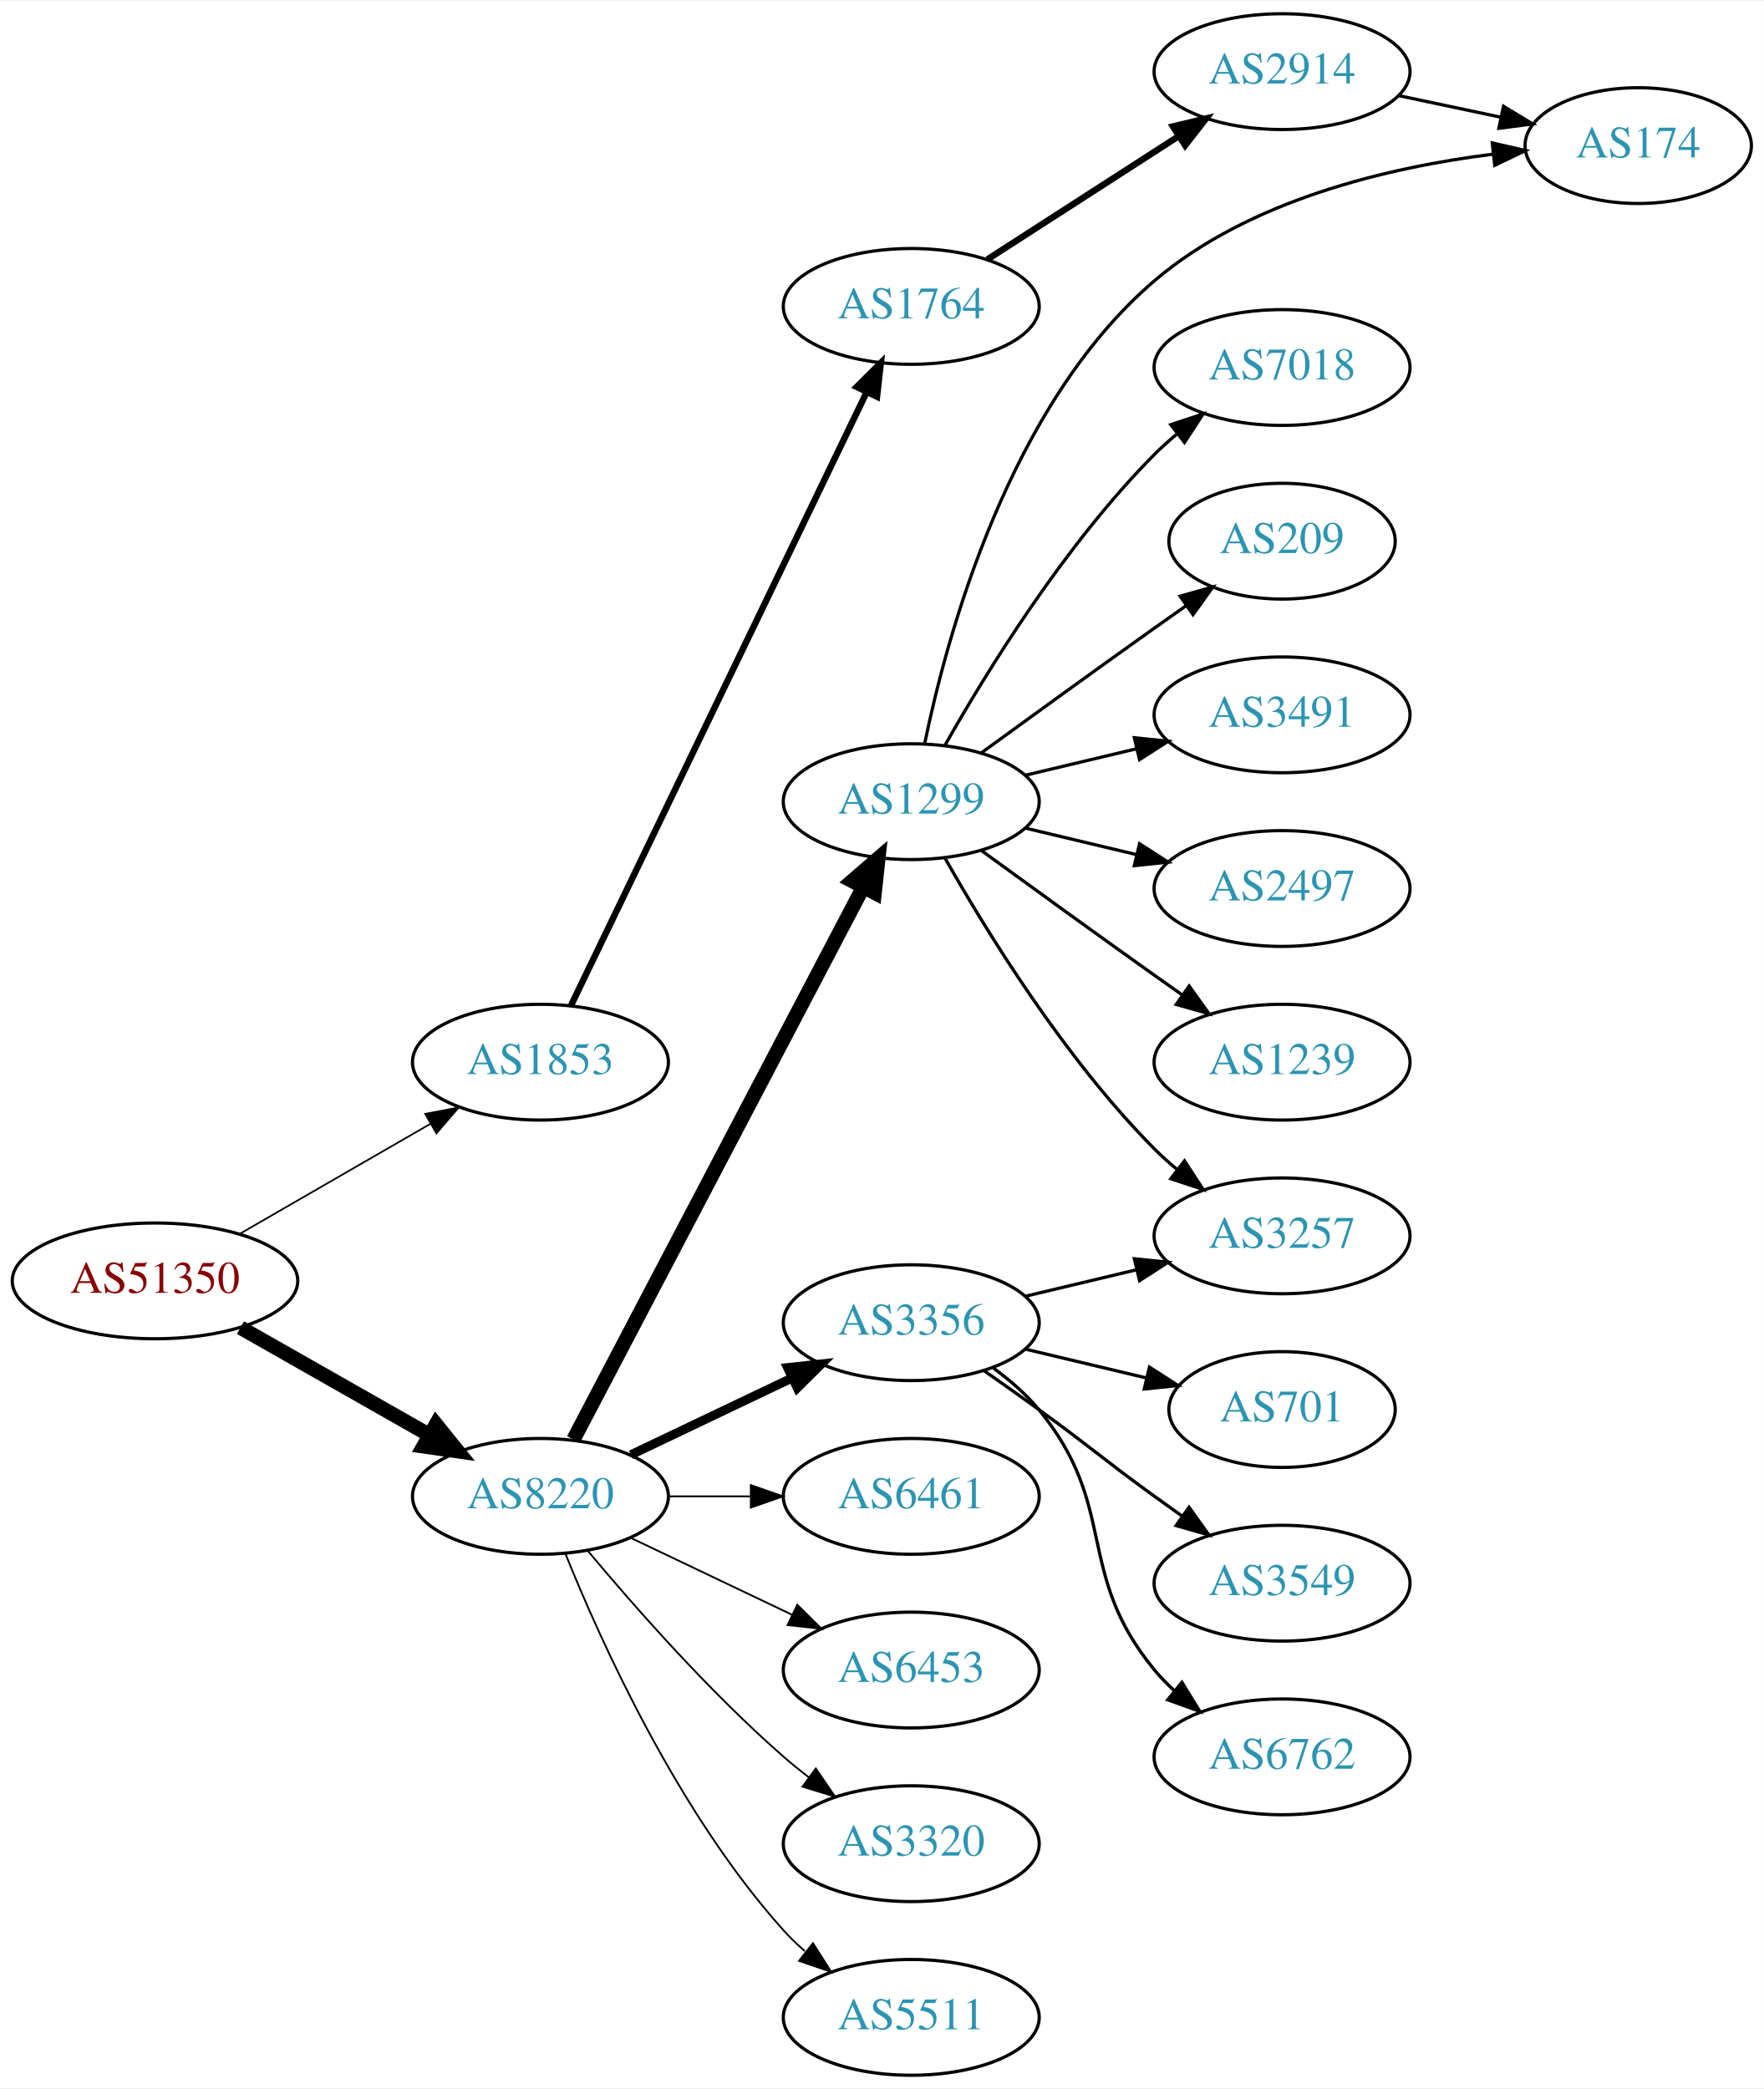
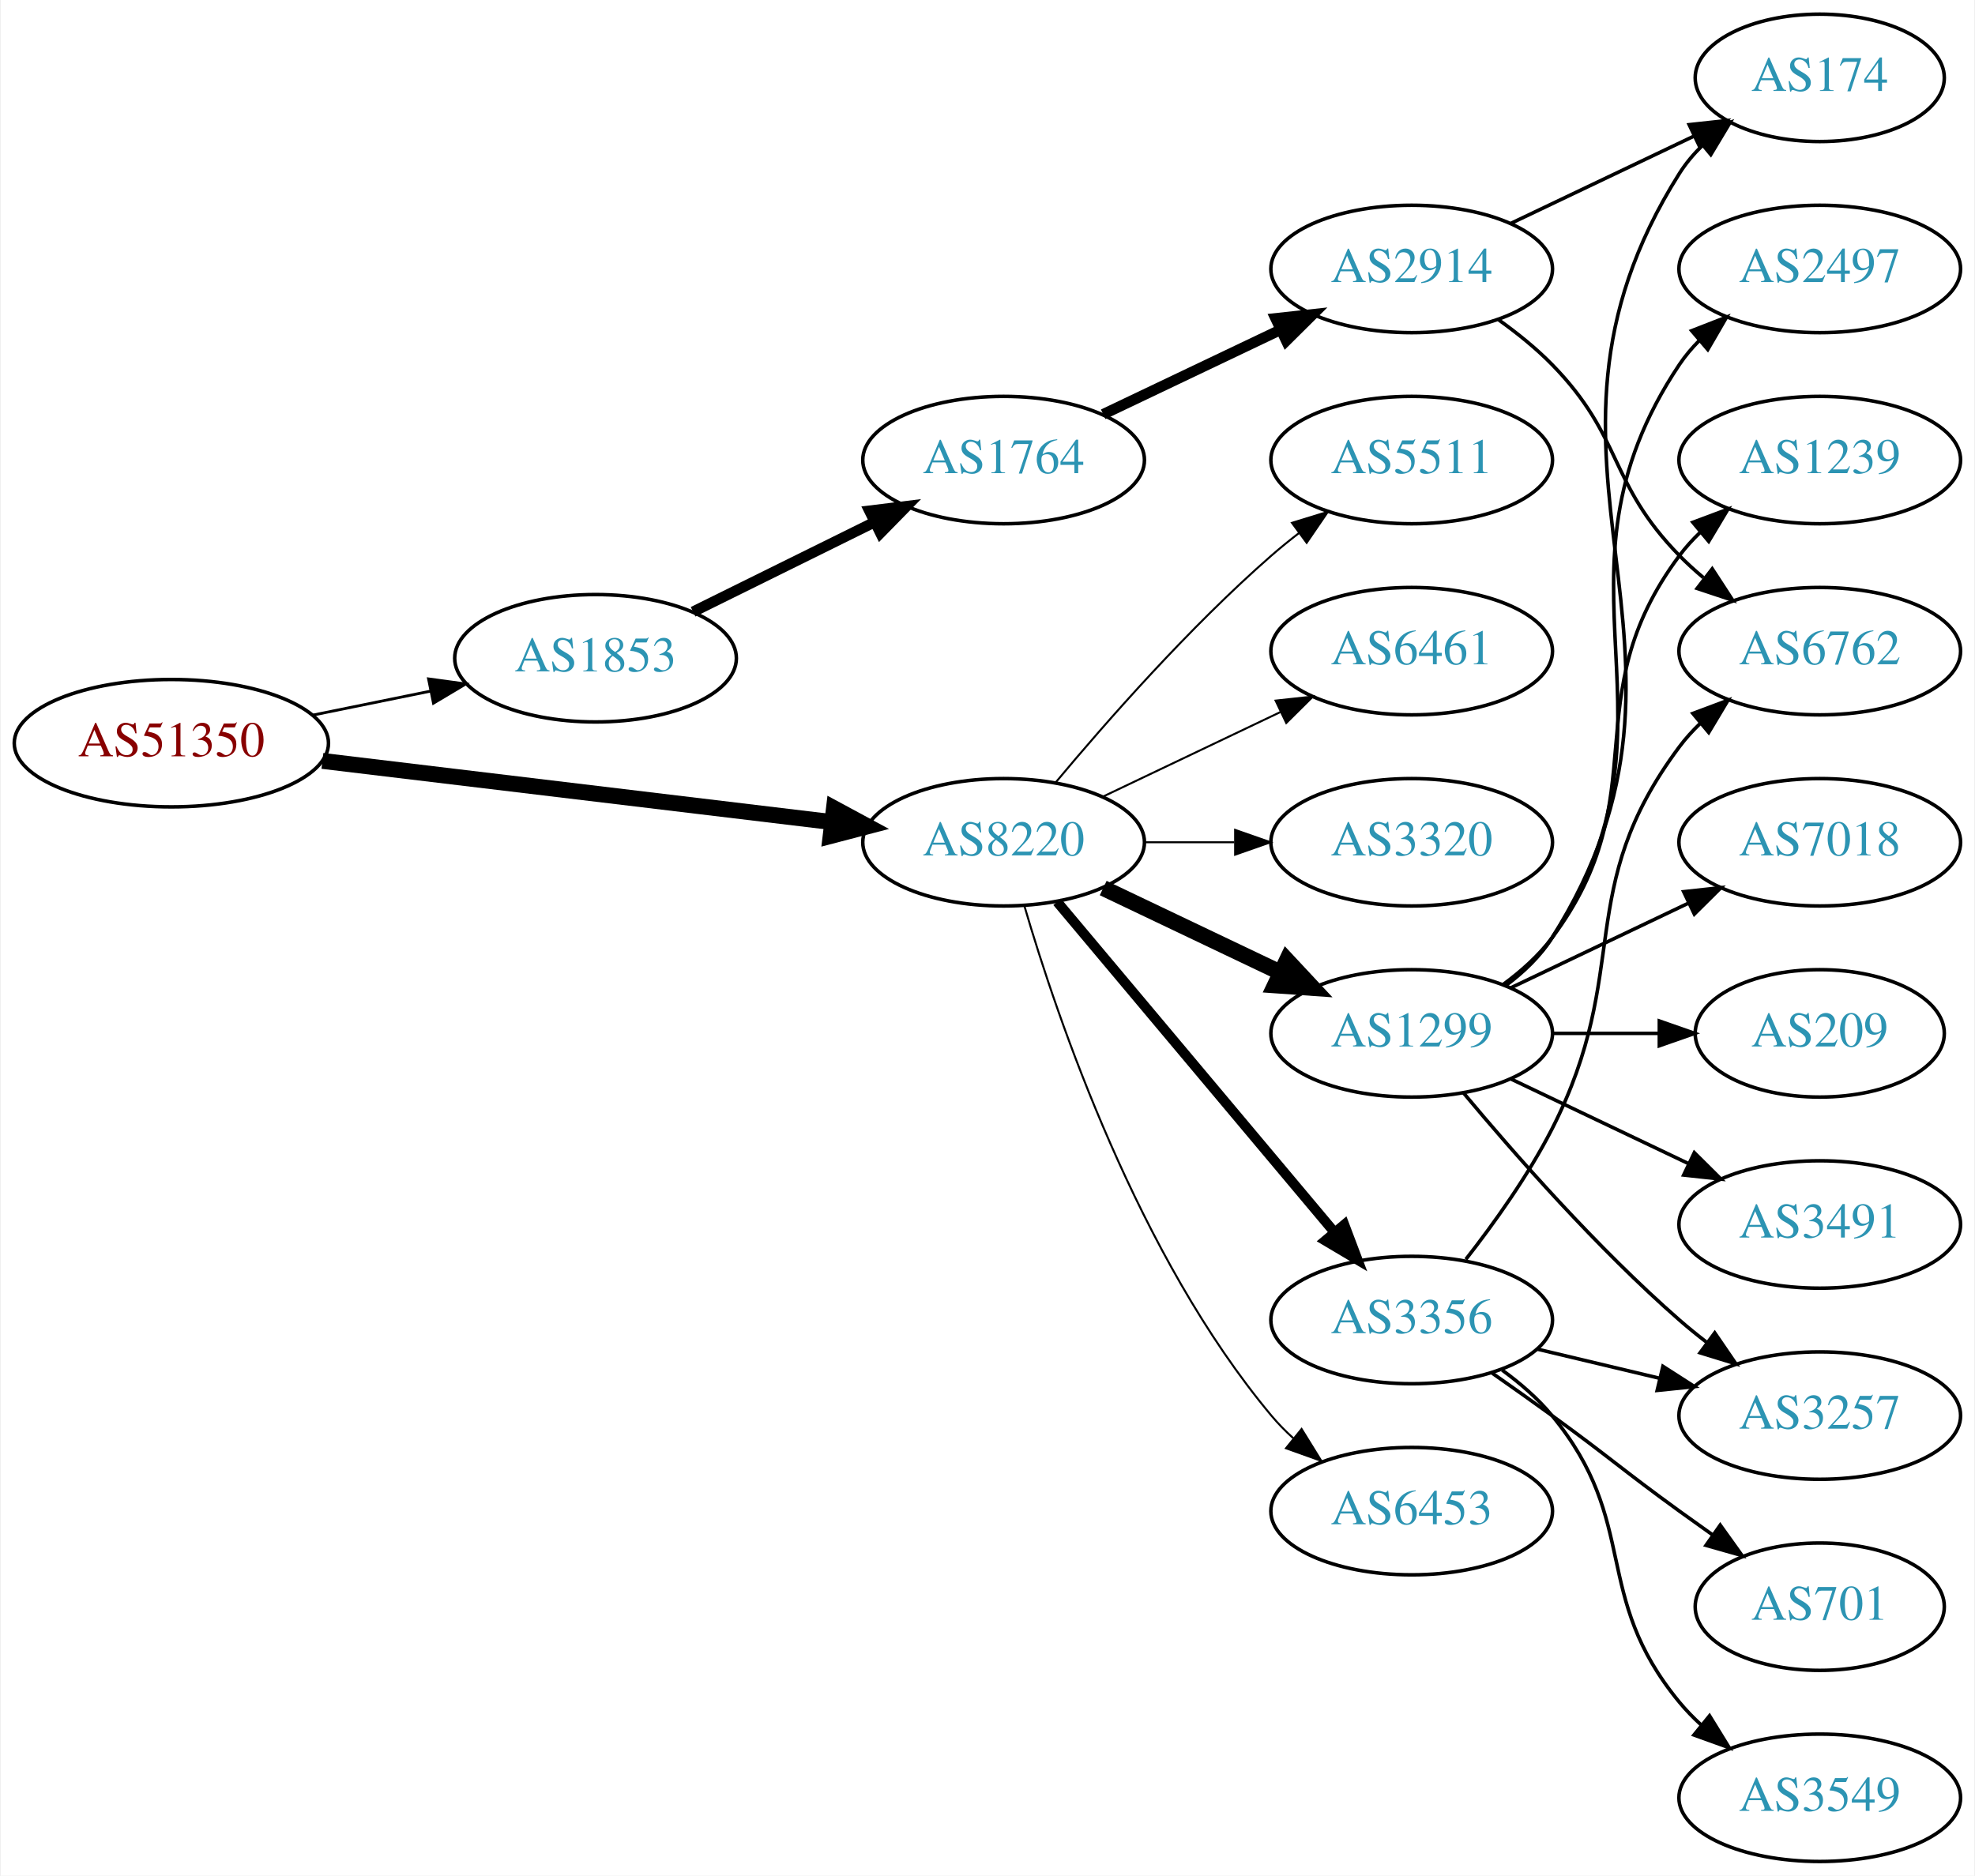
- <svg xmlns="http://www.w3.org/2000/svg" xmlns:xlink="http://www.w3.org/1999/xlink" width="548pt" height="649pt" viewBox="0.00 0.00 548.46 649.00">
-   <g id="graph0" class="graph" transform="scale(1 1) rotate(0) translate(4 645)">
-     <polygon fill="white" stroke="none" points="-4,4 -4,-645 544.465,-645 544.465,4 -4,4" />
+ <svg xmlns="http://www.w3.org/2000/svg" xmlns:xlink="http://www.w3.org/1999/xlink" width="558pt" height="530pt" viewBox="0.00 0.00 557.56 530.00">
+   <g id="graph0" class="graph" transform="scale(1 1) rotate(0) translate(4 526)">
+     <polygon fill="white" stroke="none" points="-4,4 -4,-526 553.564,-526 553.564,4 -4,4" />
    <g id="node1" class="node">
      <g id="a_node1">
        <a xlink:href="/asn/51350" xlink:title="AS51350 ~ Fachhochschule Technikum Wien [AT]">
-           <ellipse fill="#ffffff" stroke="black" cx="44.196" cy="-247" rx="44.393" ry="18" />
-           <text text-anchor="middle" x="44.196" y="-243.3" font-family="Times,serif" font-size="14.00" fill="#880000">AS51350</text>
+           <ellipse fill="#ffffff" stroke="black" cx="44.196" cy="-316" rx="44.393" ry="18" />
+           <text text-anchor="middle" x="44.196" y="-312.3" font-family="Times,serif" font-size="14.00" fill="#880000">AS51350</text>
        </a>
      </g>
    </g>
    <g id="node2" class="node">
      <g id="a_node2">
        <a xlink:href="/asn/1853" xlink:title="AS1853 ~ ACOnet Backbone [AT]">
-           <ellipse fill="#ffffff" stroke="black" cx="164.039" cy="-315" rx="39.794" ry="18" />
-           <text text-anchor="middle" x="164.039" y="-311.3" font-family="Times,serif" font-size="14.00" fill="#2c94b3">AS1853</text>
+           <ellipse fill="#ffffff" stroke="black" cx="164.039" cy="-340" rx="39.794" ry="18" />
+           <text text-anchor="middle" x="164.039" y="-336.3" font-family="Times,serif" font-size="14.00" fill="#2c94b3">AS1853</text>
        </a>
      </g>
    </g>
    <g id="edge1" class="edge">
-       <path fill="none" stroke="black" stroke-width="0.529" d="M70.476,-261.588C87.796,-271.582 110.947,-284.941 129.763,-295.799" />
-       <polygon fill="black" stroke="black" stroke-width="0.529" points="128.196,-298.935 138.607,-300.902 131.695,-292.872 128.196,-298.935" />
+       <path fill="none" stroke="black" stroke-width="0.794" d="M84.109,-323.925C94.785,-326.099 106.456,-328.476 117.47,-330.719" />
+       <polygon fill="black" stroke="black" stroke-width="0.794" points="116.855,-334.166 127.352,-332.732 118.252,-327.307 116.855,-334.166" />
    </g>
    <g id="node3" class="node">
      <g id="a_node3">
        <a xlink:href="/asn/8220" xlink:title="AS8220 ~ COLT [GB]">
-           <ellipse fill="#ffffff" stroke="black" cx="164.039" cy="-180" rx="39.794" ry="18" />
-           <text text-anchor="middle" x="164.039" y="-176.3" font-family="Times,serif" font-size="14.00" fill="#2c94b3">AS8220</text>
+           <ellipse fill="#ffffff" stroke="black" cx="279.332" cy="-288" rx="39.794" ry="18" />
+           <text text-anchor="middle" x="279.332" y="-284.3" font-family="Times,serif" font-size="14.00" fill="#2c94b3">AS8220</text>
        </a>
      </g>
    </g>
    <g id="edge2" class="edge">
-       <path fill="none" stroke="black" stroke-width="4.5" d="M70.766,-232.462C87.985,-222.672 110.871,-209.66 129.542,-199.045" />
-       <polygon fill="black" stroke="black" stroke-width="4.5" points="131.579,-202.416 138.326,-194.05 127.687,-195.57 131.579,-202.416" />
+       <path fill="none" stroke="black" stroke-width="4.5" d="M86.876,-310.994C127.289,-306.141 188.527,-298.786 230.812,-293.707" />
+       <polygon fill="black" stroke="black" stroke-width="4.5" points="231.403,-297.602 240.862,-292.5 230.464,-289.783 231.403,-297.602" />
    </g>
    <g id="node4" class="node">
      <g id="a_node4">
        <a xlink:href="/asn/1764" xlink:title="AS1764 ~ NEXTLAYER-AS [AT]">
-           <ellipse fill="#ffffff" stroke="black" cx="279.332" cy="-550" rx="39.794" ry="18" />
-           <text text-anchor="middle" x="279.332" y="-546.3" font-family="Times,serif" font-size="14.00" fill="#2c94b3">AS1764</text>
+           <ellipse fill="#ffffff" stroke="black" cx="279.332" cy="-396" rx="39.794" ry="18" />
+           <text text-anchor="middle" x="279.332" y="-392.3" font-family="Times,serif" font-size="14.00" fill="#2c94b3">AS1764</text>
        </a>
      </g>
    </g>
    <g id="edge3" class="edge">
-       <path fill="none" stroke="black" stroke-width="2" d="M173.554,-332.663C193.245,-373.507 242.024,-474.689 265.417,-523.211" />
-       <polygon fill="black" stroke="black" stroke-width="2" points="262.376,-524.965 269.872,-532.452 268.682,-521.925 262.376,-524.965" />
-     </g>
-     <g id="node7" class="node">
-       <g id="a_node7">
-         <a xlink:href="/asn/1299" xlink:title="AS1299 ~ Telia Carrier [EU]">
-           <ellipse fill="#ffffff" stroke="black" cx="279.332" cy="-396" rx="39.794" ry="18" />
-           <text text-anchor="middle" x="279.332" y="-392.3" font-family="Times,serif" font-size="14.00" fill="#2c94b3">AS1299</text>
-         </a>
-       </g>
-     </g>
-     <g id="edge6" class="edge">
-       <path fill="none" stroke="black" stroke-width="4.5" d="M174.31,-197.676C194.151,-235.505 240.829,-324.499 264.316,-369.278" />
-       <polygon fill="black" stroke="black" stroke-width="4.5" points="260.959,-371.356 269.091,-378.383 267.933,-367.698 260.959,-371.356" />
+       <path fill="none" stroke="black" stroke-width="3" d="M191.601,-353.13C206.8,-360.642 226.069,-370.167 242.583,-378.33" />
+       <polygon fill="black" stroke="black" stroke-width="3" points="241.42,-381.659 251.936,-382.953 244.522,-375.384 241.42,-381.659" />
    </g>
    <g id="node8" class="node">
      <g id="a_node8">
-         <a xlink:href="/asn/3356" xlink:title="AS3356 ~ Level 3 Parent, LLC [US]">
-           <ellipse fill="#ffffff" stroke="black" cx="279.332" cy="-234" rx="39.794" ry="18" />
-           <text text-anchor="middle" x="279.332" y="-230.3" font-family="Times,serif" font-size="14.00" fill="#2c94b3">AS3356</text>
+         <a xlink:href="/asn/1299" xlink:title="AS1299 ~ Telia Carrier [EU]">
+           <ellipse fill="#ffffff" stroke="black" cx="394.625" cy="-234" rx="39.794" ry="18" />
+           <text text-anchor="middle" x="394.625" y="-230.3" font-family="Times,serif" font-size="14.00" fill="#2c94b3">AS1299</text>
        </a>
      </g>
    </g>
    <g id="edge7" class="edge">
-       <path fill="none" stroke="black" stroke-width="2.812" d="M192.175,-192.934C207.169,-200.081 225.99,-209.052 242.213,-216.785" />
-       <polygon fill="black" stroke="black" stroke-width="2.812" points="240.884,-220.028 251.417,-221.171 243.895,-213.709 240.884,-220.028" />
+       <path fill="none" stroke="black" stroke-width="4.5" d="M307.468,-275.066C322.462,-267.919 341.283,-258.948 357.506,-251.215" />
+       <polygon fill="black" stroke="black" stroke-width="4.5" points="359.377,-254.686 366.71,-246.829 355.988,-247.577 359.377,-254.686" />
    </g>
    <g id="node9" class="node">
      <g id="a_node9">
-         <a xlink:href="/asn/6461" xlink:title="AS6461 ~ Zayo Bandwidth [US]">
-           <ellipse fill="#ffffff" stroke="black" cx="279.332" cy="-180" rx="39.794" ry="18" />
-           <text text-anchor="middle" x="279.332" y="-176.3" font-family="Times,serif" font-size="14.00" fill="#2c94b3">AS6461</text>
+         <a xlink:href="/asn/6453" xlink:title="AS6453 ~ TATA COMMUNICATIONS (AMERICA) INC [US]">
+           <ellipse fill="#ffffff" stroke="black" cx="394.625" cy="-99" rx="39.794" ry="18" />
+           <text text-anchor="middle" x="394.625" y="-95.3" font-family="Times,serif" font-size="14.00" fill="#2c94b3">AS6453</text>
        </a>
      </g>
    </g>
    <g id="edge8" class="edge">
-       <path fill="none" stroke="black" stroke-width="0.562" d="M203.711,-180C211.914,-180 220.678,-180 229.21,-180" />
-       <polygon fill="black" stroke="black" stroke-width="0.562" points="229.449,-183.5 239.449,-180 229.449,-176.5 229.449,-183.5" />
+       <path fill="none" stroke="black" stroke-width="0.562" d="M285.206,-269.998C294.52,-238.156 317.336,-171.019 354.978,-126 356.848,-123.763 358.947,-121.626 361.173,-119.604" />
+       <polygon fill="black" stroke="black" stroke-width="0.562" points="363.52,-122.207 369.092,-113.196 359.116,-116.766 363.52,-122.207" />
    </g>
    <g id="node10" class="node">
      <g id="a_node10">
-         <a xlink:href="/asn/6453" xlink:title="AS6453 ~ TATA COMMUNICATIONS (AMERICA) INC [US]">
-           <ellipse fill="#ffffff" stroke="black" cx="279.332" cy="-126" rx="39.794" ry="18" />
-           <text text-anchor="middle" x="279.332" y="-122.3" font-family="Times,serif" font-size="14.00" fill="#2c94b3">AS6453</text>
+         <a xlink:href="/asn/5511" xlink:title="AS5511 ~ Orange S.A. [FR]">
+           <ellipse fill="#ffffff" stroke="black" cx="394.625" cy="-396" rx="39.794" ry="18" />
+           <text text-anchor="middle" x="394.625" y="-392.3" font-family="Times,serif" font-size="14.00" fill="#2c94b3">AS5511</text>
        </a>
      </g>
    </g>
    <g id="edge9" class="edge">
-       <path fill="none" stroke="black" stroke-width="0.562" d="M192.175,-167.066C207.169,-159.919 225.99,-150.948 242.213,-143.215" />
-       <polygon fill="black" stroke="black" stroke-width="0.562" points="243.895,-146.291 251.417,-138.829 240.884,-139.972 243.895,-146.291" />
+       <path fill="none" stroke="black" stroke-width="0.562" d="M293.962,-304.817C308.244,-321.929 331.791,-348.745 354.978,-369 357.444,-371.154 360.082,-373.294 362.78,-375.372" />
+       <polygon fill="black" stroke="black" stroke-width="0.562" points="360.805,-378.264 370.934,-381.37 364.953,-372.625 360.805,-378.264" />
    </g>
    <g id="node11" class="node">
      <g id="a_node11">
-         <a xlink:href="/asn/3320" xlink:title="AS3320 ~ DTAG [DE]">
-           <ellipse fill="#ffffff" stroke="black" cx="279.332" cy="-72" rx="39.794" ry="18" />
-           <text text-anchor="middle" x="279.332" y="-68.3" font-family="Times,serif" font-size="14.00" fill="#2c94b3">AS3320</text>
+         <a xlink:href="/asn/3356" xlink:title="AS3356 ~ Level 3 Parent, LLC [US]">
+           <ellipse fill="#ffffff" stroke="black" cx="394.625" cy="-153" rx="39.794" ry="18" />
+           <text text-anchor="middle" x="394.625" y="-149.3" font-family="Times,serif" font-size="14.00" fill="#2c94b3">AS3356</text>
        </a>
      </g>
    </g>
    <g id="edge10" class="edge">
-       <path fill="none" stroke="black" stroke-width="0.562" d="M178.669,-163.183C192.951,-146.071 216.498,-119.255 239.685,-99 242.151,-96.846 244.789,-94.706 247.487,-92.628" />
-       <polygon fill="black" stroke="black" stroke-width="0.562" points="249.66,-95.375 255.641,-86.63 245.512,-89.736 249.66,-95.375" />
+       <path fill="none" stroke="black" stroke-width="2.812" d="M294.451,-271.175C314.126,-247.731 349.93,-205.066 372.708,-177.924" />
+       <polygon fill="black" stroke="black" stroke-width="2.812" points="375.58,-179.947 379.327,-170.037 370.218,-175.447 375.58,-179.947" />
    </g>
    <g id="node12" class="node">
      <g id="a_node12">
-         <a xlink:href="/asn/5511" xlink:title="AS5511 ~ Orange S.A. [FR]">
-           <ellipse fill="#ffffff" stroke="black" cx="279.332" cy="-18" rx="39.794" ry="18" />
-           <text text-anchor="middle" x="279.332" y="-14.3" font-family="Times,serif" font-size="14.00" fill="#2c94b3">AS5511</text>
+         <a xlink:href="/asn/6461" xlink:title="AS6461 ~ ZAYO-6461 [US]">
+           <ellipse fill="#ffffff" stroke="black" cx="394.625" cy="-342" rx="39.794" ry="18" />
+           <text text-anchor="middle" x="394.625" y="-338.3" font-family="Times,serif" font-size="14.00" fill="#2c94b3">AS6461</text>
        </a>
      </g>
    </g>
    <g id="edge11" class="edge">
-       <path fill="none" stroke="black" stroke-width="0.562" d="M171.786,-162.213C182.837,-134.757 206.891,-81.422 239.685,-45 241.688,-42.776 243.906,-40.637 246.239,-38.603" />
-       <polygon fill="black" stroke="black" stroke-width="0.562" points="248.769,-41.065 254.458,-32.127 244.437,-35.567 248.769,-41.065" />
+       <path fill="none" stroke="black" stroke-width="0.562" d="M307.468,-300.934C322.462,-308.081 341.283,-317.052 357.506,-324.785" />
+       <polygon fill="black" stroke="black" stroke-width="0.562" points="356.177,-328.028 366.71,-329.171 359.188,-321.709 356.177,-328.028" />
+     </g>
+     <g id="node13" class="node">
+       <g id="a_node13">
+         <a xlink:href="/asn/3320" xlink:title="AS3320 ~ DTAG [DE]">
+           <ellipse fill="#ffffff" stroke="black" cx="394.625" cy="-288" rx="39.794" ry="18" />
+           <text text-anchor="middle" x="394.625" y="-284.3" font-family="Times,serif" font-size="14.00" fill="#2c94b3">AS3320</text>
+         </a>
+       </g>
+     </g>
+     <g id="edge12" class="edge">
+       <path fill="none" stroke="black" stroke-width="0.562" d="M319.004,-288C327.207,-288 335.971,-288 344.503,-288" />
+       <polygon fill="black" stroke="black" stroke-width="0.562" points="344.742,-291.5 354.742,-288 344.742,-284.5 344.742,-291.5" />
    </g>
    <g id="node5" class="node">
      <g id="a_node5">
        <a xlink:href="/asn/2914" xlink:title="AS2914 ~ NTT America, Inc. [US]">
-           <ellipse fill="#ffffff" stroke="black" cx="394.625" cy="-623" rx="39.794" ry="18" />
-           <text text-anchor="middle" x="394.625" y="-619.3" font-family="Times,serif" font-size="14.00" fill="#2c94b3">AS2914</text>
+           <ellipse fill="#ffffff" stroke="black" cx="394.625" cy="-450" rx="39.794" ry="18" />
+           <text text-anchor="middle" x="394.625" y="-446.3" font-family="Times,serif" font-size="14.00" fill="#2c94b3">AS2914</text>
        </a>
      </g>
    </g>
    <g id="edge4" class="edge">
-       <path fill="none" stroke="black" stroke-width="2" d="M302.986,-564.597C320.044,-575.589 343.628,-590.785 362.463,-602.921" />
-       <polygon fill="black" stroke="black" stroke-width="2" points="360.708,-605.954 371.01,-608.428 364.499,-600.069 360.708,-605.954" />
+       <path fill="none" stroke="black" stroke-width="3" d="M307.468,-408.934C322.462,-416.081 341.283,-425.052 357.506,-432.785" />
+       <polygon fill="black" stroke="black" stroke-width="3" points="356.177,-436.028 366.71,-437.171 359.188,-429.709 356.177,-436.028" />
    </g>
    <g id="node6" class="node">
      <g id="a_node6">
        <a xlink:href="/asn/174" xlink:title="AS174 ~ Cogent Communications [US]">
-           <ellipse fill="#ffffff" stroke="black" cx="505.368" cy="-600" rx="35.194" ry="18" />
-           <text text-anchor="middle" x="505.368" y="-596.3" font-family="Times,serif" font-size="14.00" fill="#2c94b3">AS174</text>
+           <ellipse fill="#ffffff" stroke="black" cx="509.918" cy="-504" rx="35.194" ry="18" />
+           <text text-anchor="middle" x="509.918" y="-500.3" font-family="Times,serif" font-size="14.00" fill="#2c94b3">AS174</text>
        </a>
      </g>
    </g>
    <g id="edge5" class="edge">
-       <path fill="none" stroke="black" d="M430.93,-615.533C441.082,-613.385 452.248,-611.024 462.743,-608.804" />
-       <polygon fill="black" stroke="black" points="463.485,-612.224 472.545,-606.731 462.037,-605.376 463.485,-612.224" />
-     </g>
-     <g id="edge17" class="edge">
-       <path fill="none" stroke="black" d="M283.516,-414.075C290.378,-447.575 309.754,-519.4 354.978,-558 384.378,-583.094 427.747,-593.253 460.192,-597.335" />
-       <polygon fill="black" stroke="black" points="459.986,-600.833 470.311,-598.458 460.758,-593.876 459.986,-600.833" />
-     </g>
-     <g id="node13" class="node">
-       <g id="a_node13">
-         <a xlink:href="/asn/7018" xlink:title="AS7018 ~ AT&amp;T Services, Inc. [US]">
-           <ellipse fill="#ffffff" stroke="black" cx="394.625" cy="-531" rx="39.794" ry="18" />
-           <text text-anchor="middle" x="394.625" y="-527.3" font-family="Times,serif" font-size="14.00" fill="#2c94b3">AS7018</text>
-         </a>
-       </g>
-     </g>
-     <g id="edge12" class="edge">
-       <path fill="none" stroke="black" d="M289.791,-413.49C302.573,-436.096 327.005,-475.886 354.978,-504 357.089,-506.121 359.385,-508.188 361.77,-510.171" />
-       <polygon fill="black" stroke="black" points="360.023,-513.242 370.086,-516.556 364.286,-507.69 360.023,-513.242" />
+       <path fill="none" stroke="black" d="M422.761,-462.934C438.193,-470.29 457.678,-479.577 474.213,-487.459" />
+       <polygon fill="black" stroke="black" points="473.022,-490.768 483.555,-491.911 476.034,-484.449 473.022,-490.768" />
+     </g>
+     <g id="node7" class="node">
+       <g id="a_node7">
+         <a xlink:href="/asn/6762" xlink:title="AS6762 ~ TELECOM ITALIA SPARKLE S.p.A. [IT]">
+           <ellipse fill="#ffffff" stroke="black" cx="509.918" cy="-342" rx="39.794" ry="18" />
+           <text text-anchor="middle" x="509.918" y="-338.3" font-family="Times,serif" font-size="14.00" fill="#2c94b3">AS6762</text>
+         </a>
+       </g>
+     </g>
+     <g id="edge6" class="edge">
+       <path fill="none" stroke="black" d="M419.219,-435.611C424.475,-431.852 429.806,-427.563 434.271,-423 454.443,-402.383 450.099,-389.617 470.271,-369 472.364,-366.861 474.647,-364.782 477.024,-362.79" />
+       <polygon fill="black" stroke="black" points="479.542,-365.268 485.323,-356.389 475.267,-359.725 479.542,-365.268" />
+     </g>
+     <g id="edge19" class="edge">
+       <path fill="none" stroke="black" d="M421.151,-247.472C426.196,-251.223 430.951,-255.74 434.271,-261 486.221,-343.3 418.321,-394.7 470.271,-477 472.062,-479.838 474.271,-482.459 476.718,-484.86" />
+       <polygon fill="black" stroke="black" points="474.663,-487.704 484.591,-491.402 479.136,-482.319 474.663,-487.704" />
    </g>
    <g id="node14" class="node">
      <g id="a_node14">
-         <a xlink:href="/asn/209" xlink:title="AS209 ~ CenturyLink Communications, LLC [US]">
-           <ellipse fill="#ffffff" stroke="black" cx="394.625" cy="-477" rx="35.194" ry="18" />
-           <text text-anchor="middle" x="394.625" y="-473.3" font-family="Times,serif" font-size="14.00" fill="#2c94b3">AS209</text>
+         <a xlink:href="/asn/2497" xlink:title="AS2497 ~ Internet Initiative Japan Inc. [JP]">
+           <ellipse fill="#ffffff" stroke="black" cx="509.918" cy="-450" rx="39.794" ry="18" />
+           <text text-anchor="middle" x="509.918" y="-446.3" font-family="Times,serif" font-size="14.00" fill="#2c94b3">AS2497</text>
        </a>
      </g>
    </g>
    <g id="edge13" class="edge">
-       <path fill="none" stroke="black" d="M301.18,-411.222C316.114,-422.091 336.727,-437.025 354.978,-450 358.188,-452.282 361.557,-454.661 364.912,-457.018" />
-       <polygon fill="black" stroke="black" points="362.924,-459.899 373.123,-462.77 366.94,-454.166 362.924,-459.899" />
+       <path fill="none" stroke="black" d="M420.944,-247.607C425.999,-251.351 430.811,-255.831 434.271,-261 475.296,-322.294 429.247,-361.706 470.271,-423 471.893,-425.423 473.812,-427.695 475.914,-429.81" />
+       <polygon fill="black" stroke="black" points="473.727,-432.546 483.599,-436.393 478.281,-427.229 473.727,-432.546" />
    </g>
    <g id="node15" class="node">
      <g id="a_node15">
-         <a xlink:href="/asn/3257" xlink:title="AS3257 ~ GTT [DE]">
-           <ellipse fill="#ffffff" stroke="black" cx="394.625" cy="-261" rx="39.794" ry="18" />
-           <text text-anchor="middle" x="394.625" y="-257.3" font-family="Times,serif" font-size="14.00" fill="#2c94b3">AS3257</text>
+         <a xlink:href="/asn/1239" xlink:title="AS1239 ~ Sprint [US]">
+           <ellipse fill="#ffffff" stroke="black" cx="509.918" cy="-396" rx="39.794" ry="18" />
+           <text text-anchor="middle" x="509.918" y="-392.3" font-family="Times,serif" font-size="14.00" fill="#2c94b3">AS1239</text>
        </a>
      </g>
    </g>
    <g id="edge14" class="edge">
-       <path fill="none" stroke="black" d="M289.791,-378.51C302.573,-355.904 327.005,-316.114 354.978,-288 357.089,-285.879 359.385,-283.812 361.77,-281.829" />
-       <polygon fill="black" stroke="black" points="364.286,-284.31 370.086,-275.444 360.023,-278.758 364.286,-284.31" />
+       <path fill="none" stroke="black" d="M420.555,-247.882C425.631,-251.611 430.549,-256.016 434.271,-261 464.542,-301.542 440,-328.458 470.271,-369 472.016,-371.336 474.023,-373.545 476.186,-375.617" />
+       <polygon fill="black" stroke="black" points="474.064,-378.405 483.987,-382.118 478.546,-373.027 474.064,-378.405" />
    </g>
    <g id="node16" class="node">
      <g id="a_node16">
        <a xlink:href="/asn/3491" xlink:title="AS3491 ~ PCCW Global, Inc. [US]">
-           <ellipse fill="#ffffff" stroke="black" cx="394.625" cy="-423" rx="39.794" ry="18" />
-           <text text-anchor="middle" x="394.625" y="-419.3" font-family="Times,serif" font-size="14.00" fill="#2c94b3">AS3491</text>
+           <ellipse fill="#ffffff" stroke="black" cx="509.918" cy="-180" rx="39.794" ry="18" />
+           <text text-anchor="middle" x="509.918" y="-176.3" font-family="Times,serif" font-size="14.00" fill="#2c94b3">AS3491</text>
        </a>
      </g>
    </g>
    <g id="edge15" class="edge">
-       <path fill="none" stroke="black" d="M314.939,-404.248C325.81,-406.838 337.964,-409.735 349.407,-412.462" />
-       <polygon fill="black" stroke="black" points="348.69,-415.889 359.229,-414.803 350.313,-409.08 348.69,-415.889" />
+       <path fill="none" stroke="black" d="M422.761,-221.066C437.755,-213.919 456.576,-204.948 472.799,-197.215" />
+       <polygon fill="black" stroke="black" points="474.481,-200.291 482.002,-192.829 471.469,-193.972 474.481,-200.291" />
    </g>
    <g id="node17" class="node">
      <g id="a_node17">
-         <a xlink:href="/asn/2497" xlink:title="AS2497 ~ Internet Initiative Japan Inc. [JP]">
-           <ellipse fill="#ffffff" stroke="black" cx="394.625" cy="-369" rx="39.794" ry="18" />
-           <text text-anchor="middle" x="394.625" y="-365.3" font-family="Times,serif" font-size="14.00" fill="#2c94b3">AS2497</text>
+         <a xlink:href="/asn/7018" xlink:title="AS7018 ~ AT&amp;T Services, Inc. [US]">
+           <ellipse fill="#ffffff" stroke="black" cx="509.918" cy="-288" rx="39.794" ry="18" />
+           <text text-anchor="middle" x="509.918" y="-284.3" font-family="Times,serif" font-size="14.00" fill="#2c94b3">AS7018</text>
        </a>
      </g>
    </g>
    <g id="edge16" class="edge">
-       <path fill="none" stroke="black" d="M314.939,-387.752C325.81,-385.162 337.964,-382.265 349.407,-379.538" />
-       <polygon fill="black" stroke="black" points="350.313,-382.92 359.229,-377.197 348.69,-376.111 350.313,-382.92" />
+       <path fill="none" stroke="black" d="M422.761,-246.934C437.755,-254.081 456.576,-263.052 472.799,-270.785" />
+       <polygon fill="black" stroke="black" points="471.469,-274.028 482.002,-275.171 474.481,-267.709 471.469,-274.028" />
    </g>
    <g id="node18" class="node">
      <g id="a_node18">
-         <a xlink:href="/asn/1239" xlink:title="AS1239 ~ Sprint [US]">
-           <ellipse fill="#ffffff" stroke="black" cx="394.625" cy="-315" rx="39.794" ry="18" />
-           <text text-anchor="middle" x="394.625" y="-311.3" font-family="Times,serif" font-size="14.00" fill="#2c94b3">AS1239</text>
-         </a>
-       </g>
-     </g>
-     <g id="edge18" class="edge">
-       <path fill="none" stroke="black" d="M301.18,-380.778C316.114,-369.909 336.727,-354.975 354.978,-342 357.799,-339.995 360.742,-337.915 363.69,-335.841" />
-       <polygon fill="black" stroke="black" points="365.736,-338.681 371.914,-330.074 361.717,-332.95 365.736,-338.681" />
-     </g>
-     <g id="edge22" class="edge">
-       <path fill="none" stroke="black" d="M314.939,-242.248C325.81,-244.838 337.964,-247.735 349.407,-250.462" />
-       <polygon fill="black" stroke="black" points="348.69,-253.889 359.229,-252.803 350.313,-247.08 348.69,-253.889" />
+         <a xlink:href="/asn/209" xlink:title="AS209 ~ CenturyLink Communications, LLC [US]">
+           <ellipse fill="#ffffff" stroke="black" cx="509.918" cy="-234" rx="35.194" ry="18" />
+           <text text-anchor="middle" x="509.918" y="-230.3" font-family="Times,serif" font-size="14.00" fill="#2c94b3">AS209</text>
+         </a>
+       </g>
+     </g>
+     <g id="edge17" class="edge">
+       <path fill="none" stroke="black" d="M434.297,-234C444.002,-234 454.493,-234 464.456,-234" />
+       <polygon fill="black" stroke="black" points="464.592,-237.5 474.592,-234 464.592,-230.5 464.592,-237.5" />
    </g>
    <g id="node19" class="node">
      <g id="a_node19">
-         <a xlink:href="/asn/701" xlink:title="AS701 ~ UUNET [US]">
-           <ellipse fill="#ffffff" stroke="black" cx="394.625" cy="-207" rx="35.194" ry="18" />
-           <text text-anchor="middle" x="394.625" y="-203.3" font-family="Times,serif" font-size="14.00" fill="#2c94b3">AS701</text>
-         </a>
-       </g>
-     </g>
-     <g id="edge19" class="edge">
-       <path fill="none" stroke="black" d="M314.939,-225.752C326.733,-222.942 340.038,-219.771 352.306,-216.847" />
-       <polygon fill="black" stroke="black" points="353.394,-220.186 362.311,-214.463 351.772,-213.376 353.394,-220.186" />
+         <a xlink:href="/asn/3257" xlink:title="AS3257 ~ GTT [DE]">
+           <ellipse fill="#ffffff" stroke="black" cx="509.918" cy="-126" rx="39.794" ry="18" />
+           <text text-anchor="middle" x="509.918" y="-122.3" font-family="Times,serif" font-size="14.00" fill="#2c94b3">AS3257</text>
+         </a>
+       </g>
+     </g>
+     <g id="edge18" class="edge">
+       <path fill="none" stroke="black" d="M409.255,-217.183C423.537,-200.071 447.084,-173.255 470.271,-153 472.737,-150.846 475.375,-148.706 478.073,-146.628" />
+       <polygon fill="black" stroke="black" points="480.246,-149.375 486.227,-140.63 476.098,-143.736 480.246,-149.375" />
+     </g>
+     <g id="edge23" class="edge">
+       <path fill="none" stroke="black" d="M409.921,-170.14C417.907,-180.353 427.569,-193.853 434.271,-207 457.251,-252.077 440,-274.458 470.271,-315 472.016,-317.336 474.023,-319.545 476.186,-321.617" />
+       <polygon fill="black" stroke="black" points="474.064,-324.405 483.987,-328.118 478.546,-319.027 474.064,-324.405" />
+     </g>
+     <g id="edge21" class="edge">
+       <path fill="none" stroke="black" d="M430.232,-144.752C441.103,-142.162 453.257,-139.265 464.7,-136.538" />
+       <polygon fill="black" stroke="black" points="465.606,-139.92 474.522,-134.197 463.983,-133.111 465.606,-139.92" />
    </g>
    <g id="node20" class="node">
      <g id="a_node20">
-         <a xlink:href="/asn/3549" xlink:title="AS3549 ~ Level 3 Parent, LLC [US]">
-           <ellipse fill="#ffffff" stroke="black" cx="394.625" cy="-153" rx="39.794" ry="18" />
-           <text text-anchor="middle" x="394.625" y="-149.3" font-family="Times,serif" font-size="14.00" fill="#2c94b3">AS3549</text>
+         <a xlink:href="/asn/701" xlink:title="AS701 ~ UUNET [US]">
+           <ellipse fill="#ffffff" stroke="black" cx="509.918" cy="-72" rx="35.194" ry="18" />
+           <text text-anchor="middle" x="509.918" y="-68.3" font-family="Times,serif" font-size="14.00" fill="#2c94b3">AS701</text>
        </a>
      </g>
    </g>
    <g id="edge20" class="edge">
-       <path fill="none" stroke="black" d="M302.089,-218.991C307.623,-215.121 313.542,-210.936 318.978,-207 335.178,-195.271 338.778,-191.729 354.978,-180 357.781,-177.971 360.712,-175.875 363.653,-173.79" />
-       <polygon fill="black" stroke="black" points="365.704,-176.627 371.868,-168.009 361.675,-170.903 365.704,-176.627" />
+       <path fill="none" stroke="black" d="M417.382,-137.991C422.916,-134.121 428.835,-129.936 434.271,-126 450.471,-114.271 454.071,-110.729 470.271,-99 473.3,-96.807 476.479,-94.537 479.657,-92.287" />
+       <polygon fill="black" stroke="black" points="481.799,-95.059 487.968,-86.445 477.774,-89.333 481.799,-95.059" />
    </g>
    <g id="node21" class="node">
      <g id="a_node21">
-         <a xlink:href="/asn/6762" xlink:title="AS6762 ~ TELECOM ITALIA SPARKLE S.p.A. [IT]">
-           <ellipse fill="#ffffff" stroke="black" cx="394.625" cy="-99" rx="39.794" ry="18" />
-           <text text-anchor="middle" x="394.625" y="-95.3" font-family="Times,serif" font-size="14.00" fill="#2c94b3">AS6762</text>
-         </a>
-       </g>
-     </g>
-     <g id="edge21" class="edge">
-       <path fill="none" stroke="black" d="M304.912,-219.844C310.007,-216.128 315.02,-211.799 318.978,-207 344.043,-176.606 329.913,-156.394 354.978,-126 356.833,-123.75 358.92,-121.604 361.139,-119.576" />
-       <polygon fill="black" stroke="black" points="363.488,-122.177 369.044,-113.156 359.075,-116.744 363.488,-122.177" />
+         <a xlink:href="/asn/3549" xlink:title="AS3549 ~ Level 3 Parent, LLC [US]">
+           <ellipse fill="#ffffff" stroke="black" cx="509.918" cy="-18" rx="39.794" ry="18" />
+           <text text-anchor="middle" x="509.918" y="-14.3" font-family="Times,serif" font-size="14.00" fill="#2c94b3">AS3549</text>
+         </a>
+       </g>
+     </g>
+     <g id="edge22" class="edge">
+       <path fill="none" stroke="black" d="M420.205,-138.844C425.3,-135.128 430.313,-130.799 434.271,-126 459.336,-95.606 445.206,-75.394 470.271,-45 472.126,-42.751 474.213,-40.604 476.432,-38.576" />
+       <polygon fill="black" stroke="black" points="478.781,-41.178 484.337,-32.156 474.368,-35.744 478.781,-41.178" />
    </g>
  </g>
</svg>
